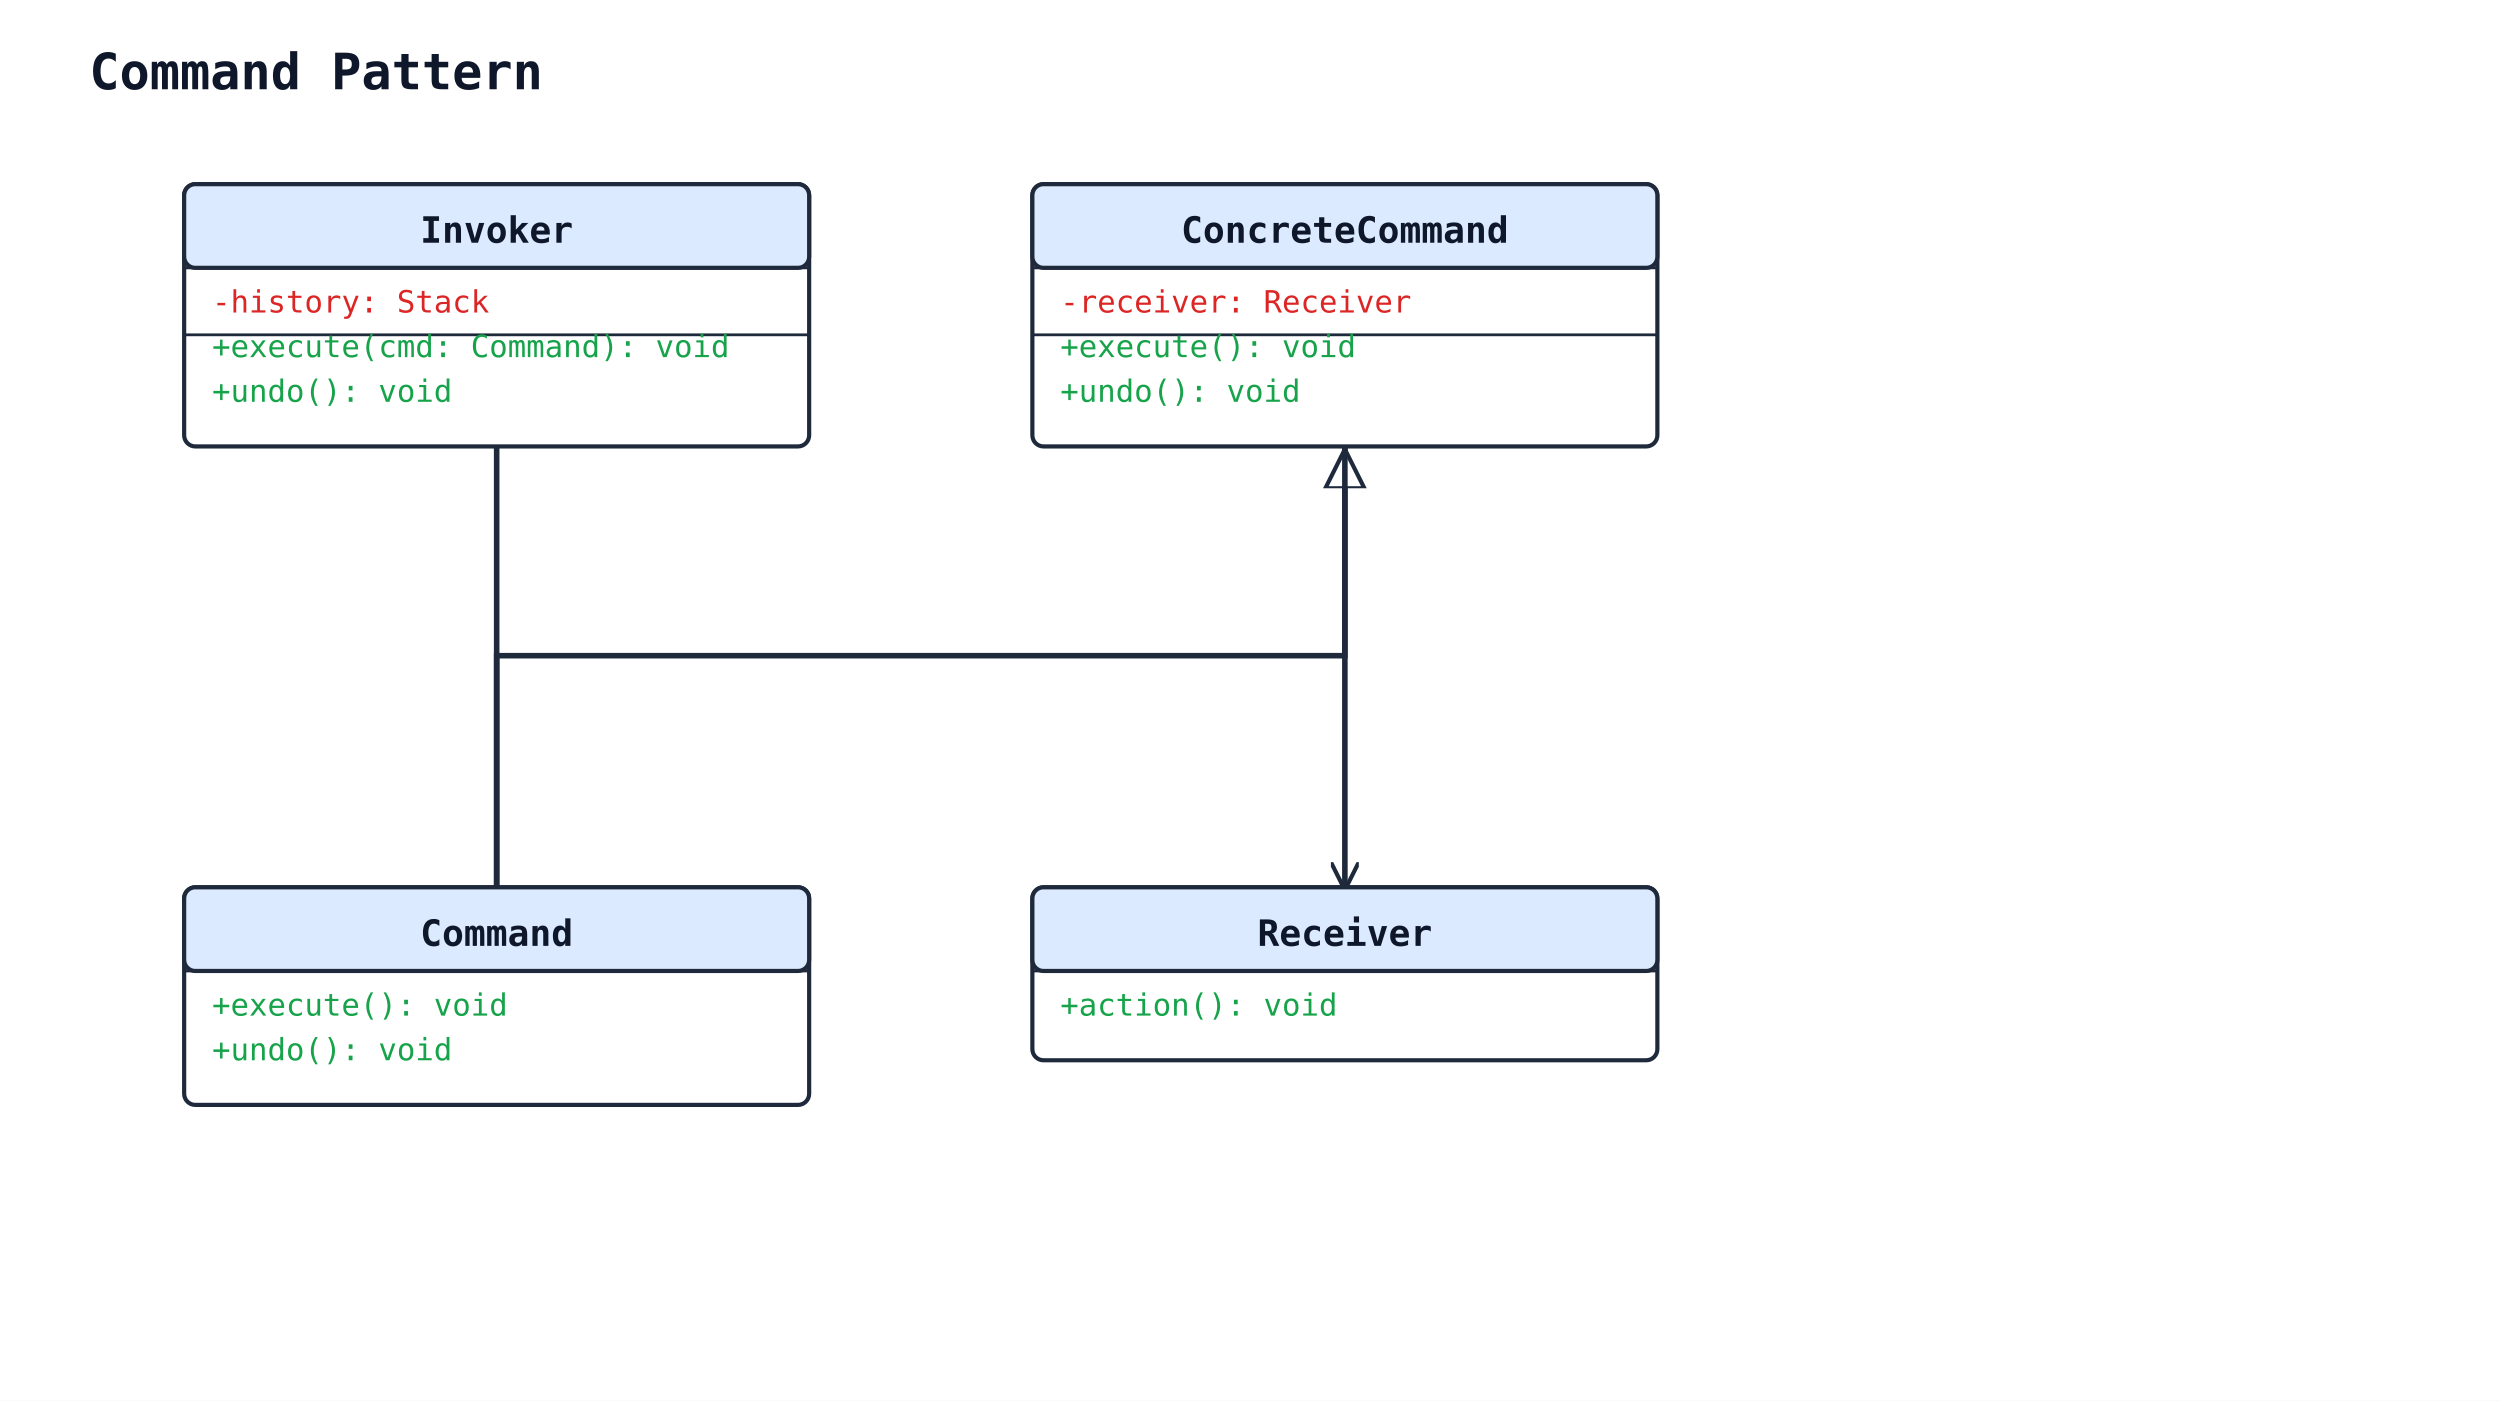
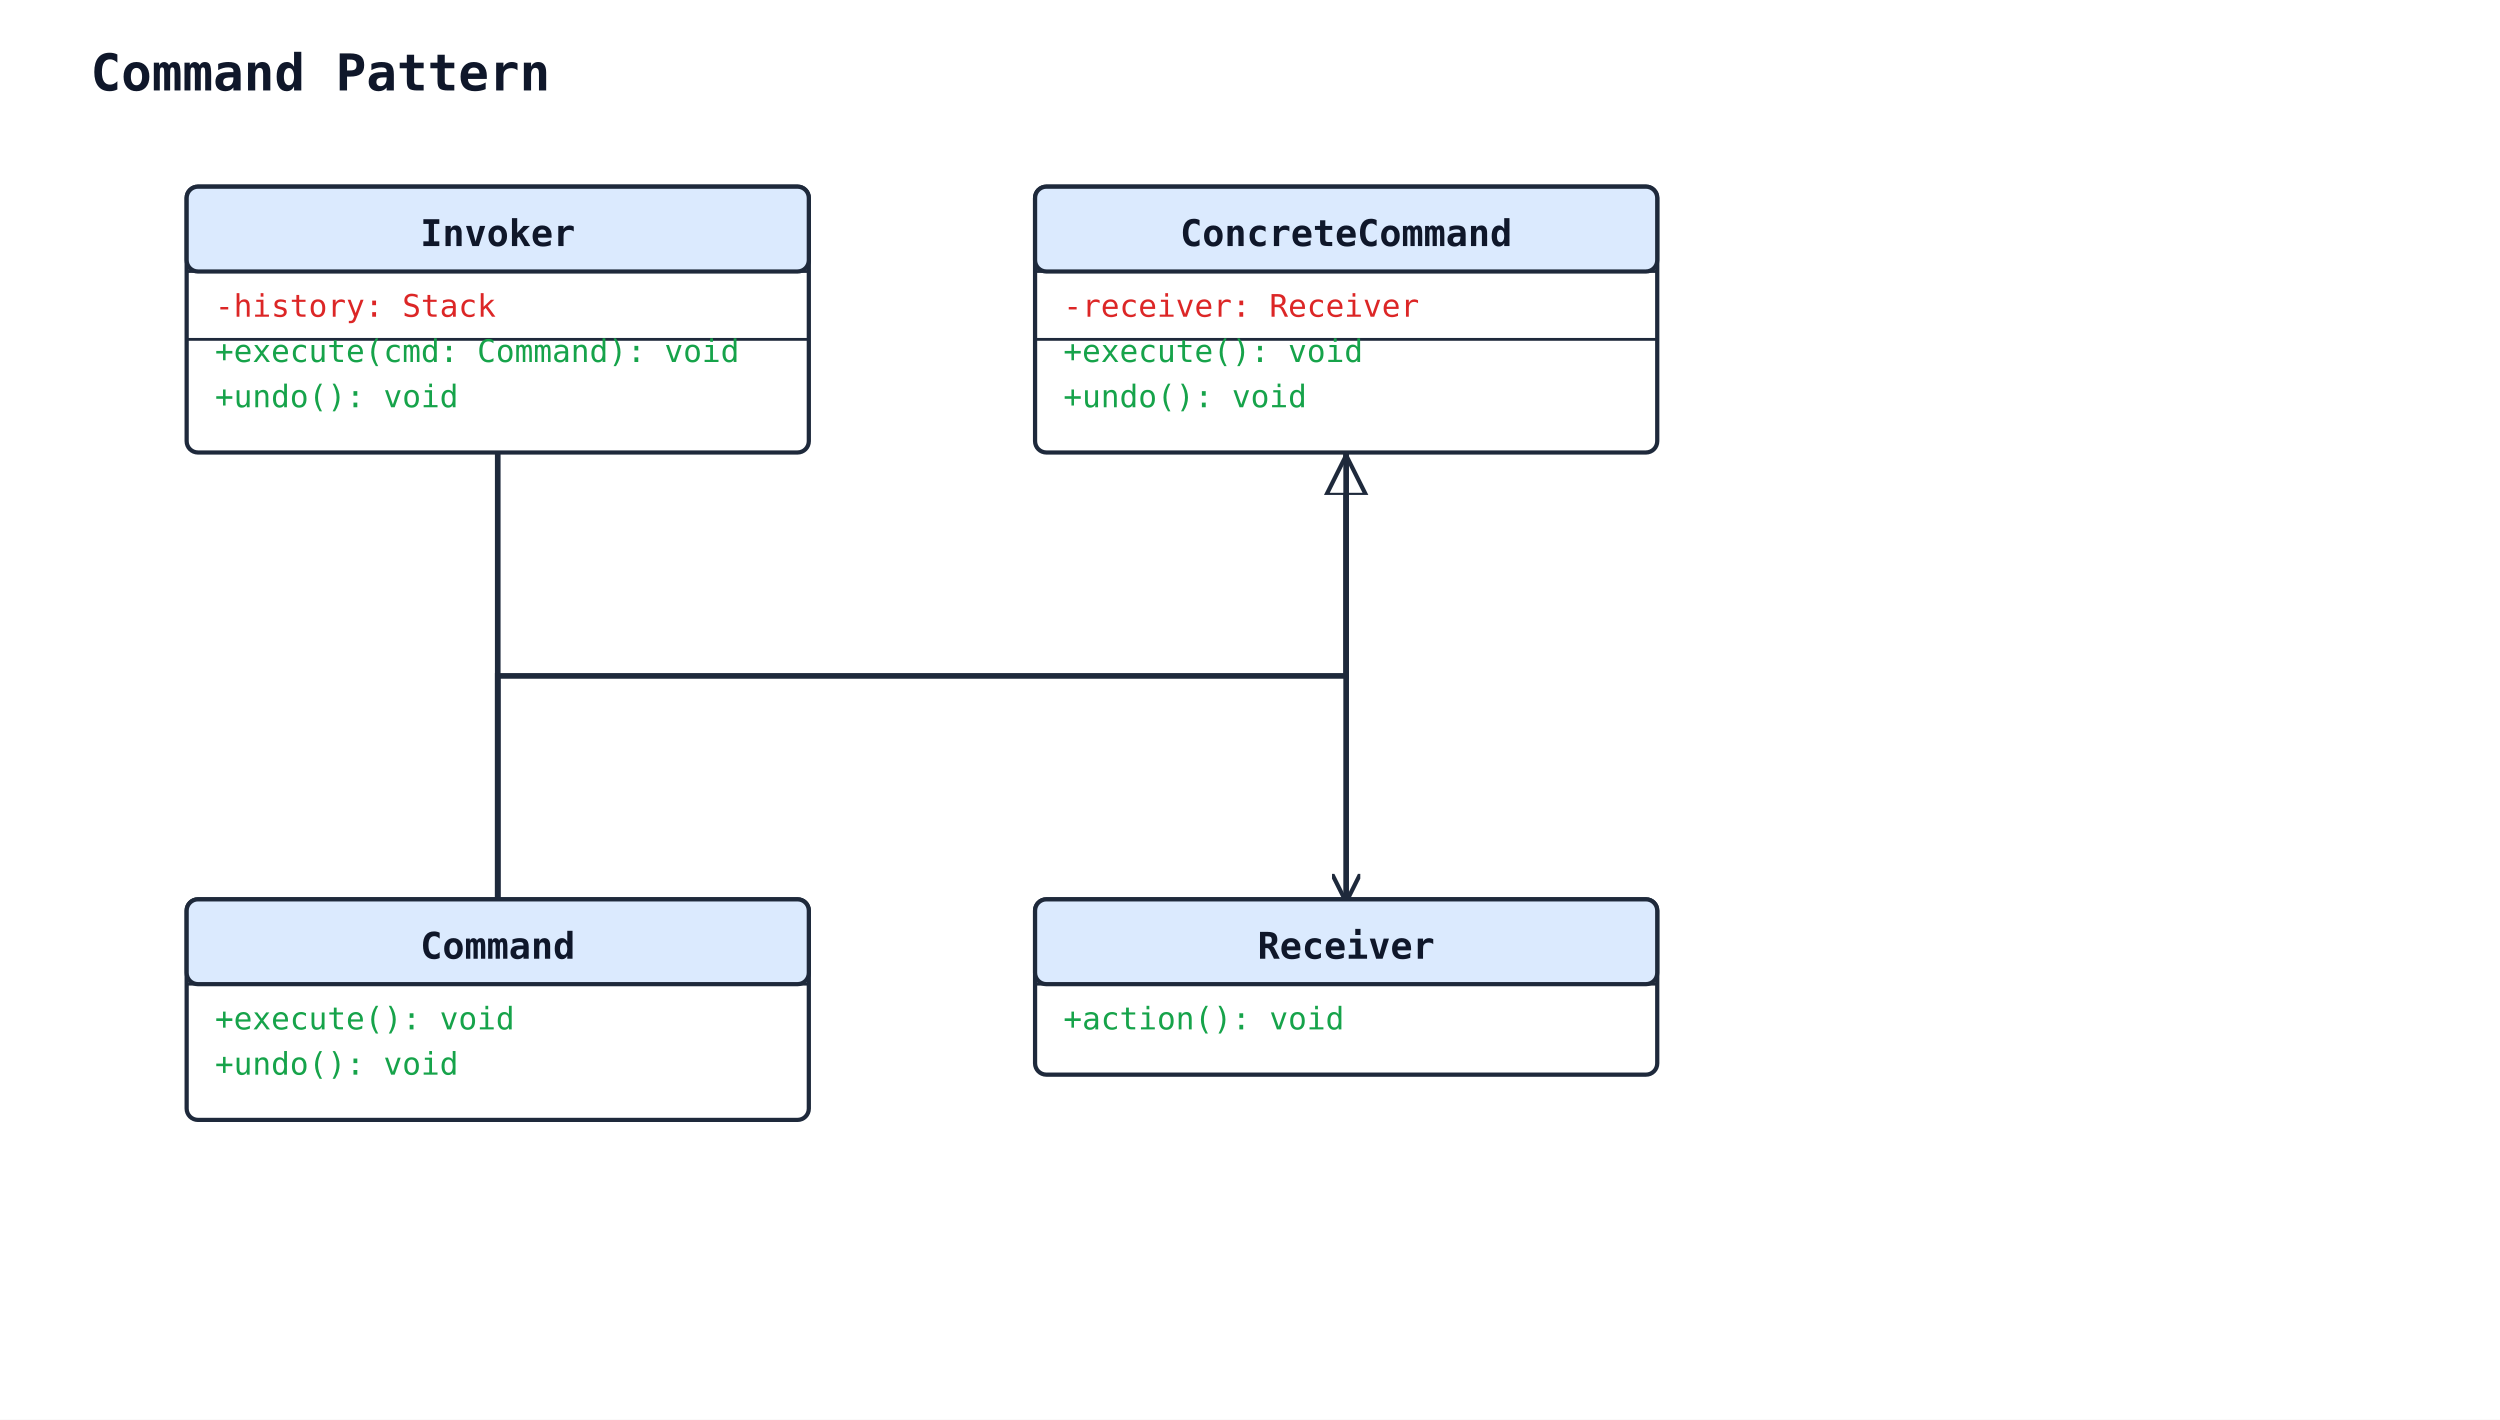
- <svg xmlns="http://www.w3.org/2000/svg" width="896" height="502" viewBox="0 0 896 502">
+ <svg xmlns="http://www.w3.org/2000/svg" width="884" height="502" viewBox="0 0 884 502">
  <rect width="100%" height="100%" fill="#ffffff" />
  <defs>
    <marker id="arrow-open" viewBox="0 0 10 10" refX="9" refY="5" markerWidth="10" markerHeight="10" markerUnits="userSpaceOnUse" orient="auto-start-reverse">
      <path d="M0,0 L10,5 L0,10" fill="none" stroke="#1e293b" stroke-width="1.5" />
    </marker>
    <marker id="arrow-triangle" viewBox="0 0 16 16" refX="15" refY="8" markerWidth="16" markerHeight="16" markerUnits="userSpaceOnUse" orient="auto-start-reverse">
      <polygon points="0,1 14,8 0,15" fill="#ffffff" stroke="#1e293b" stroke-width="1.5" fill-rule="nonzero" />
    </marker>
    <marker id="arrow-diamond-filled" viewBox="0 0 14 10" refX="13" refY="5" markerWidth="14" markerHeight="10" markerUnits="userSpaceOnUse" orient="auto-start-reverse">
      <path d="M0,5 L7,0 L14,5 L7,10 z" fill="#1e293b" stroke="#1e293b" stroke-width="1" />
    </marker>
    <marker id="arrow-diamond-open" viewBox="0 0 14 10" refX="13" refY="5" markerWidth="14" markerHeight="10" markerUnits="userSpaceOnUse" orient="auto-start-reverse">
      <path d="M0,5 L7,0 L14,5 L7,10 z" fill="#ffffff" stroke="#1e293b" stroke-width="1" />
    </marker>
  </defs>
  <text x="32" y="32" font-family="monospace" font-size="18" font-weight="600" fill="#0f172a">Command Pattern</text>
-   <polyline class="uml-relation" data-uml-from="ConcreteCommand" data-uml-to="Command" data-uml-arrow="&lt;|--" points="482,160 482,235 178,235 178,318" fill="none" stroke="#1e293b" stroke-width="2" marker-start="url(#arrow-triangle)" />
-   <polyline class="uml-relation" data-uml-from="Invoker" data-uml-to="Command" data-uml-arrow="--" points="178,160 178,227 178,318" fill="none" stroke="#1e293b" stroke-width="2" />
-   <polyline class="uml-relation" data-uml-from="ConcreteCommand" data-uml-to="Receiver" data-uml-arrow="--&gt;" points="482,160 482,243 482,318" fill="none" stroke="#1e293b" stroke-width="2" marker-end="url(#arrow-open)" />
-   <rect x="66" y="318" width="224" height="78" rx="4" ry="4" fill="#ffffff" stroke="#1e293b" stroke-width="1.5" />
-   <rect x="66" y="318" width="224" height="30" rx="4" ry="4" fill="#dbeafe" stroke="#1e293b" stroke-width="1.5" />
-   <line x1="66" y1="348" x2="290" y2="348" stroke="#1e293b" stroke-width="1" />
-   <text x="178" y="339" text-anchor="middle" font-family="monospace" font-size="13" font-weight="600" fill="#0f172a">Command</text>
+   <polyline class="uml-relation" data-uml-from="ConcreteCommand" data-uml-to="Command" data-uml-arrow="&lt;|--" points="476,160 476,239 176,239 176,318" fill="none" stroke="#1e293b" stroke-width="2" marker-start="url(#arrow-triangle)" />
+   <polyline class="uml-relation" data-uml-from="Invoker" data-uml-to="Command" data-uml-arrow="--" points="176,160 176,231 176,318" fill="none" stroke="#1e293b" stroke-width="2" />
+   <polyline class="uml-relation" data-uml-from="ConcreteCommand" data-uml-to="Receiver" data-uml-arrow="--&gt;" points="476,160 476,247 476,318" fill="none" stroke="#1e293b" stroke-width="2" marker-end="url(#arrow-open)" />
+   <rect x="66" y="318" width="220" height="78" rx="4" ry="4" fill="#ffffff" stroke="#1e293b" stroke-width="1.5" />
+   <rect x="66" y="318" width="220" height="30" rx="4" ry="4" fill="#dbeafe" stroke="#1e293b" stroke-width="1.5" />
+   <line x1="66" y1="348" x2="286" y2="348" stroke="#1e293b" stroke-width="1" />
+   <text x="176" y="339" text-anchor="middle" font-family="monospace" font-size="13" font-weight="600" fill="#0f172a">Command</text>
  <text class="uml-member" data-uml-visibility="public" x="76" y="364" font-family="monospace" font-size="11" fill="#16a34a">+execute(): void</text>
  <text class="uml-member" data-uml-visibility="public" x="76" y="380" font-family="monospace" font-size="11" fill="#16a34a">+undo(): void</text>
-   <rect x="66" y="66" width="224" height="94" rx="4" ry="4" fill="#ffffff" stroke="#1e293b" stroke-width="1.5" />
-   <rect x="66" y="66" width="224" height="30" rx="4" ry="4" fill="#dbeafe" stroke="#1e293b" stroke-width="1.5" />
-   <line x1="66" y1="96" x2="290" y2="96" stroke="#1e293b" stroke-width="1" />
-   <text x="178" y="87" text-anchor="middle" font-family="monospace" font-size="13" font-weight="600" fill="#0f172a">Invoker</text>
+   <rect x="66" y="66" width="220" height="94" rx="4" ry="4" fill="#ffffff" stroke="#1e293b" stroke-width="1.5" />
+   <rect x="66" y="66" width="220" height="30" rx="4" ry="4" fill="#dbeafe" stroke="#1e293b" stroke-width="1.5" />
+   <line x1="66" y1="96" x2="286" y2="96" stroke="#1e293b" stroke-width="1" />
+   <text x="176" y="87" text-anchor="middle" font-family="monospace" font-size="13" font-weight="600" fill="#0f172a">Invoker</text>
  <text class="uml-member" data-uml-visibility="private" x="76" y="112" font-family="monospace" font-size="11" fill="#dc2626">-history: Stack</text>
-   <line x1="66" y1="120" x2="290" y2="120" stroke="#1e293b" stroke-width="1" />
+   <line x1="66" y1="120" x2="286" y2="120" stroke="#1e293b" stroke-width="1" />
  <text class="uml-member" data-uml-visibility="public" x="76" y="128" font-family="monospace" font-size="11" fill="#16a34a">+execute(cmd: Command): void</text>
  <text class="uml-member" data-uml-visibility="public" x="76" y="144" font-family="monospace" font-size="11" fill="#16a34a">+undo(): void</text>
-   <rect x="370" y="318" width="224" height="62" rx="4" ry="4" fill="#ffffff" stroke="#1e293b" stroke-width="1.5" />
-   <rect x="370" y="318" width="224" height="30" rx="4" ry="4" fill="#dbeafe" stroke="#1e293b" stroke-width="1.5" />
-   <line x1="370" y1="348" x2="594" y2="348" stroke="#1e293b" stroke-width="1" />
-   <text x="482" y="339" text-anchor="middle" font-family="monospace" font-size="13" font-weight="600" fill="#0f172a">Receiver</text>
-   <text class="uml-member" data-uml-visibility="public" x="380" y="364" font-family="monospace" font-size="11" fill="#16a34a">+action(): void</text>
-   <rect x="370" y="66" width="224" height="94" rx="4" ry="4" fill="#ffffff" stroke="#1e293b" stroke-width="1.5" />
-   <rect x="370" y="66" width="224" height="30" rx="4" ry="4" fill="#dbeafe" stroke="#1e293b" stroke-width="1.5" />
-   <line x1="370" y1="96" x2="594" y2="96" stroke="#1e293b" stroke-width="1" />
-   <text x="482" y="87" text-anchor="middle" font-family="monospace" font-size="13" font-weight="600" fill="#0f172a">ConcreteCommand</text>
-   <text class="uml-member" data-uml-visibility="private" x="380" y="112" font-family="monospace" font-size="11" fill="#dc2626">-receiver: Receiver</text>
-   <line x1="370" y1="120" x2="594" y2="120" stroke="#1e293b" stroke-width="1" />
-   <text class="uml-member" data-uml-visibility="public" x="380" y="128" font-family="monospace" font-size="11" fill="#16a34a">+execute(): void</text>
-   <text class="uml-member" data-uml-visibility="public" x="380" y="144" font-family="monospace" font-size="11" fill="#16a34a">+undo(): void</text>
+   <rect x="366" y="318" width="220" height="62" rx="4" ry="4" fill="#ffffff" stroke="#1e293b" stroke-width="1.5" />
+   <rect x="366" y="318" width="220" height="30" rx="4" ry="4" fill="#dbeafe" stroke="#1e293b" stroke-width="1.5" />
+   <line x1="366" y1="348" x2="586" y2="348" stroke="#1e293b" stroke-width="1" />
+   <text x="476" y="339" text-anchor="middle" font-family="monospace" font-size="13" font-weight="600" fill="#0f172a">Receiver</text>
+   <text class="uml-member" data-uml-visibility="public" x="376" y="364" font-family="monospace" font-size="11" fill="#16a34a">+action(): void</text>
+   <rect x="366" y="66" width="220" height="94" rx="4" ry="4" fill="#ffffff" stroke="#1e293b" stroke-width="1.5" />
+   <rect x="366" y="66" width="220" height="30" rx="4" ry="4" fill="#dbeafe" stroke="#1e293b" stroke-width="1.5" />
+   <line x1="366" y1="96" x2="586" y2="96" stroke="#1e293b" stroke-width="1" />
+   <text x="476" y="87" text-anchor="middle" font-family="monospace" font-size="13" font-weight="600" fill="#0f172a">ConcreteCommand</text>
+   <text class="uml-member" data-uml-visibility="private" x="376" y="112" font-family="monospace" font-size="11" fill="#dc2626">-receiver: Receiver</text>
+   <line x1="366" y1="120" x2="586" y2="120" stroke="#1e293b" stroke-width="1" />
+   <text class="uml-member" data-uml-visibility="public" x="376" y="128" font-family="monospace" font-size="11" fill="#16a34a">+execute(): void</text>
+   <text class="uml-member" data-uml-visibility="public" x="376" y="144" font-family="monospace" font-size="11" fill="#16a34a">+undo(): void</text>
</svg>
